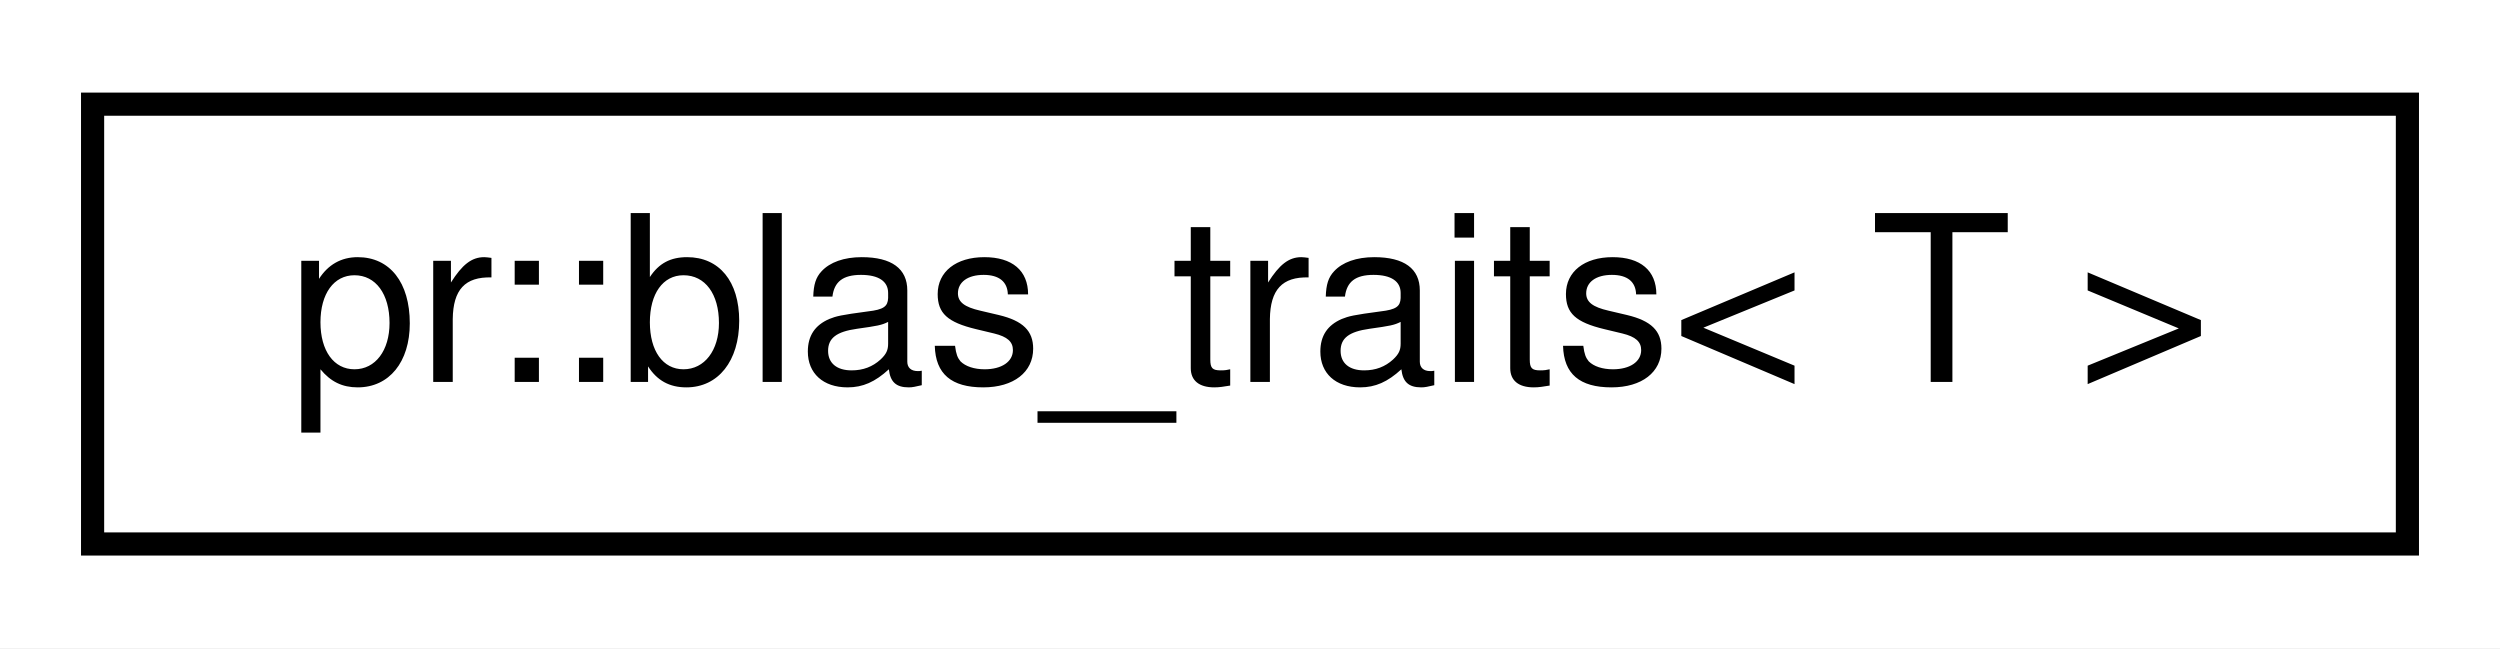
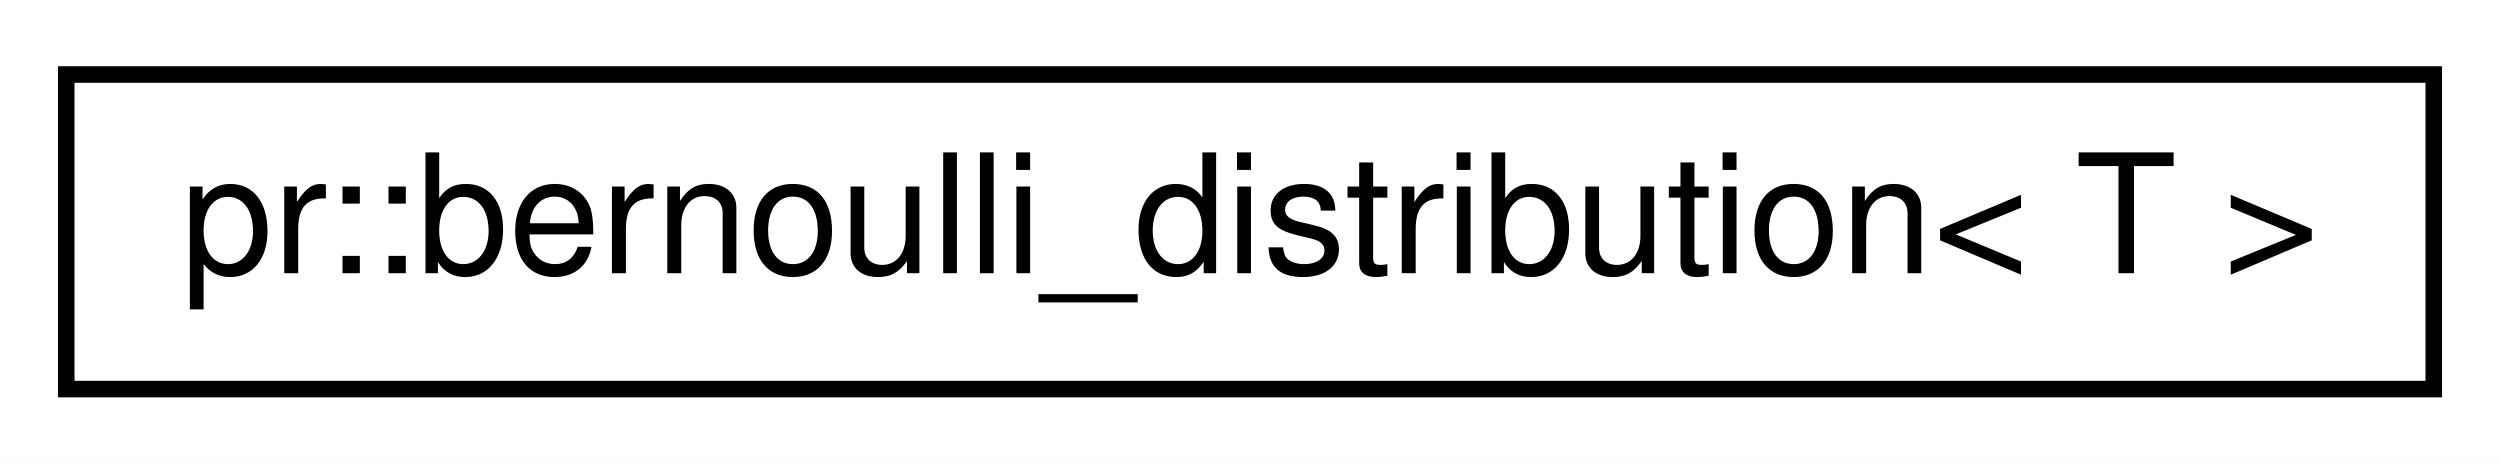
- <svg xmlns="http://www.w3.org/2000/svg" xmlns:xlink="http://www.w3.org/1999/xlink" width="108pt" height="28pt" viewBox="0.00 0.00 108.00 28.00">
+ <svg xmlns="http://www.w3.org/2000/svg" xmlns:xlink="http://www.w3.org/1999/xlink" width="151pt" height="28pt" viewBox="0.00 0.00 151.00 28.00">
  <g id="graph0" class="graph" transform="scale(1 1) rotate(0) translate(4 24)">
-     <polygon fill="#ffffff" stroke="transparent" points="-4,4 -4,-24 104,-24 104,4 -4,4" />
+     <polygon fill="#ffffff" stroke="transparent" points="-4,4 -4,-24 147,-24 147,4 -4,4" />
    <g id="node1" class="node">
      <g id="a_node1">
-         <a xlink:href="structpr_1_1blas__traits.html" target="_top" xlink:title="BLAS traits. ">
-           <polygon fill="#ffffff" stroke="#000000" points="0,-.5 0,-19.5 100,-19.5 100,-.5 0,-.5" />
-           <text text-anchor="middle" x="50" y="-7.5" font-family="Helvetica,sans-Serif" font-size="10.00" fill="#000000">pr::blas_traits&lt; T &gt;</text>
+         <a xlink:href="classpr_1_1bernoulli__distribution.html" target="_top" xlink:title="Bernoulli distribution. ">
+           <polygon fill="#ffffff" stroke="#000000" points="0,-.5 0,-19.5 143,-19.5 143,-.5 0,-.5" />
+           <text text-anchor="middle" x="71.5" y="-7.5" font-family="Helvetica,sans-Serif" font-size="10.00" fill="#000000">pr::bernoulli_distribution&lt; T &gt;</text>
        </a>
      </g>
    </g>
  </g>
</svg>
